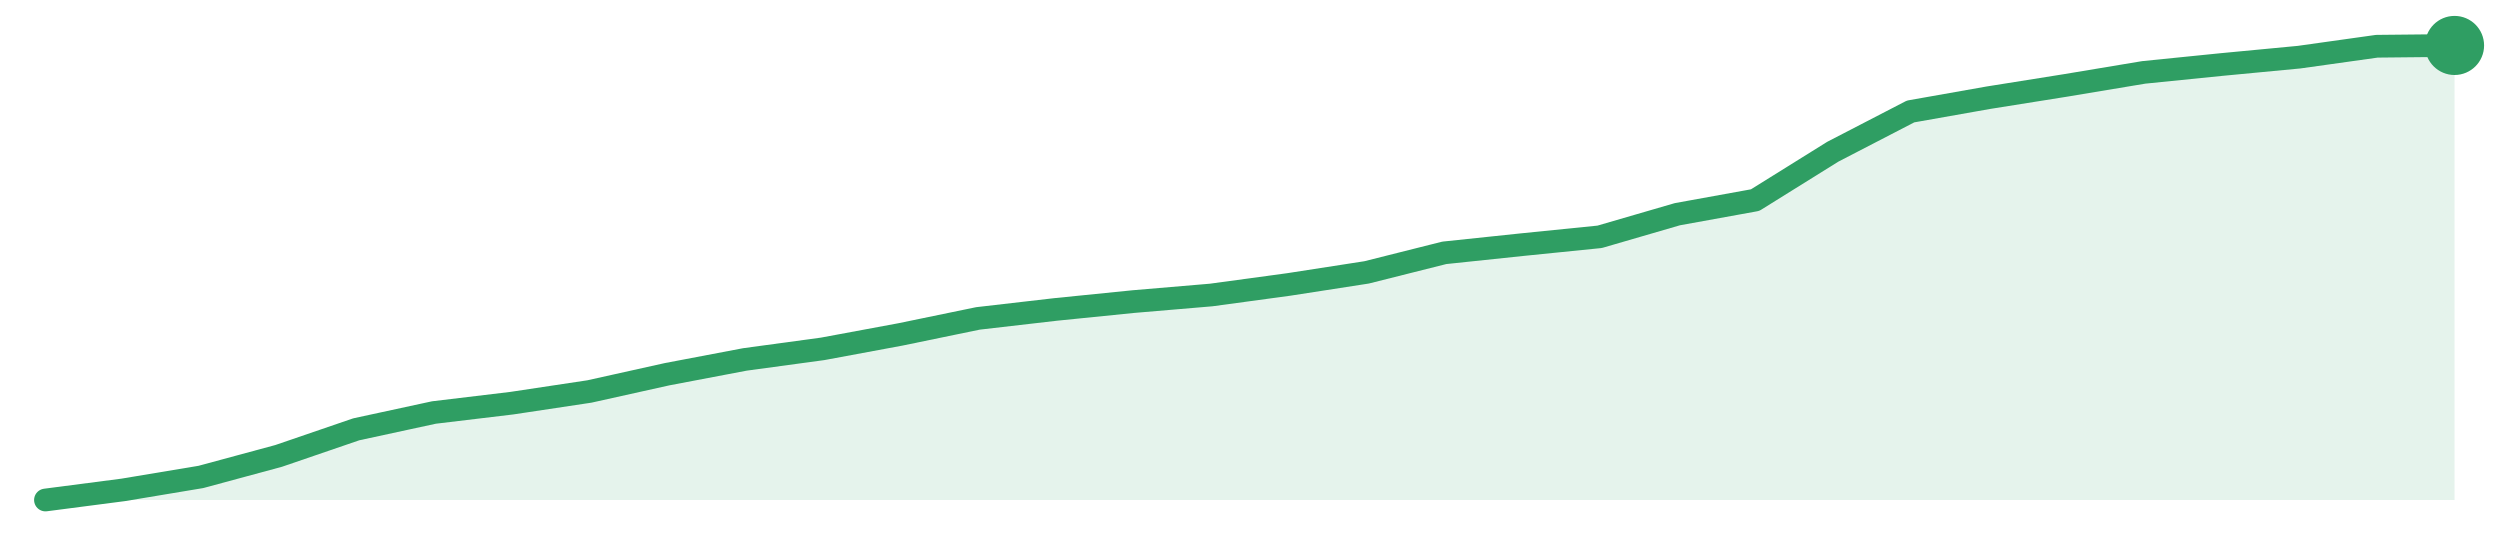
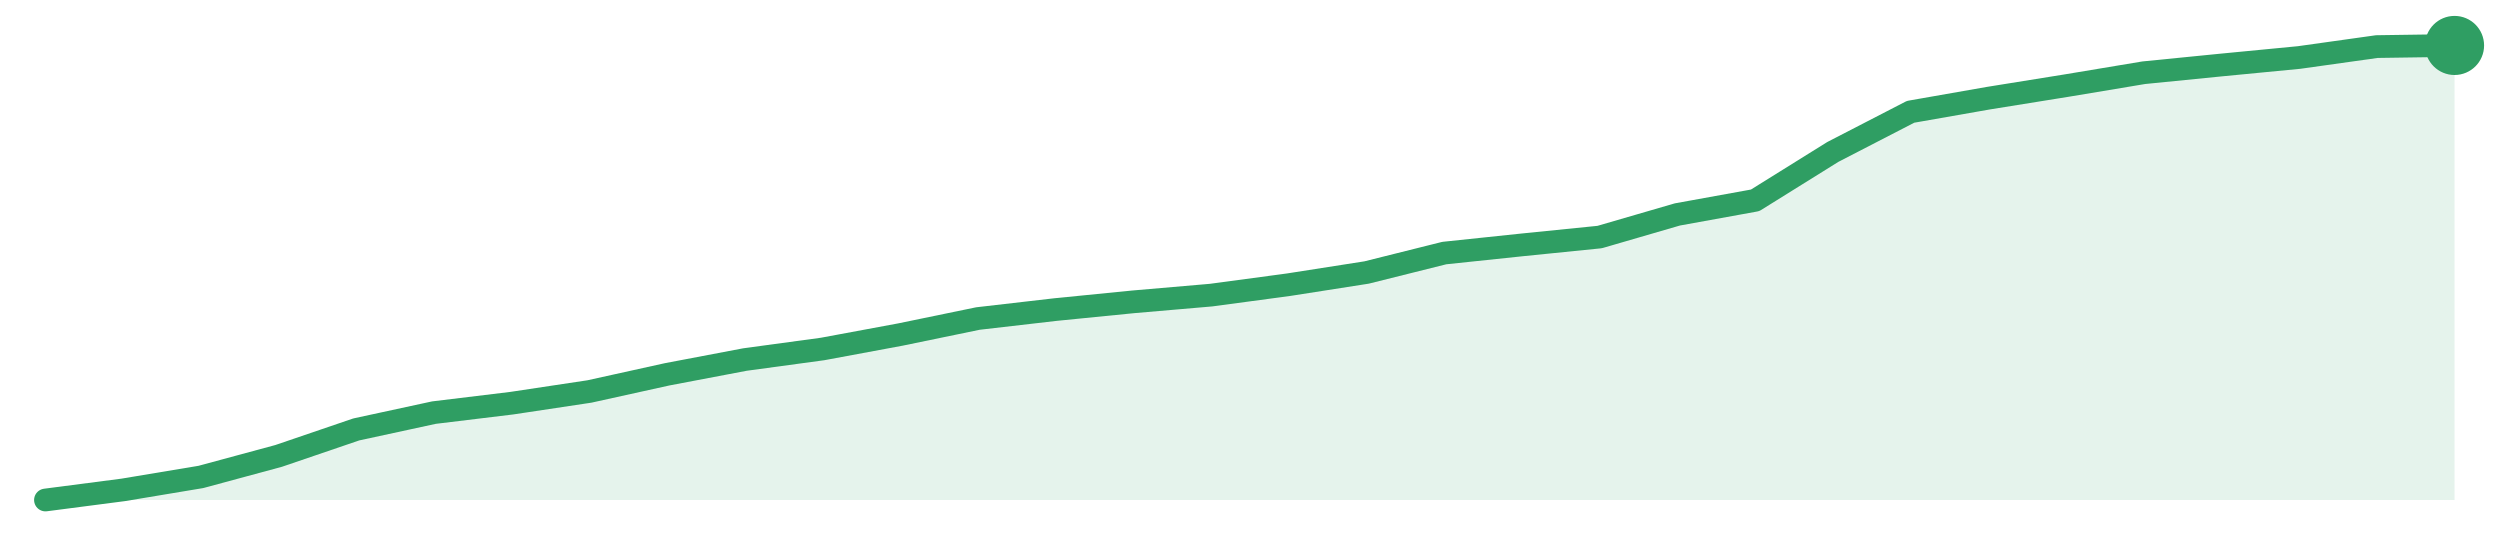
<svg xmlns="http://www.w3.org/2000/svg" width="220" height="48" viewBox="0 0 220 48" role="img" aria-label="trend">
-   <path d="M4.0,44.0 L4.0,44.0 L10.84,43.11 L17.68,41.97 L24.52,40.12 L31.35,37.78 L38.19,36.3 L45.03,35.48 L51.87,34.45 L58.71,32.93 L65.55,31.63 L72.39,30.7 L79.23,29.43 L86.06,28.02 L92.9,27.23 L99.74,26.54 L106.58,25.96 L113.42,25.03 L120.26,23.97 L127.1,22.25 L133.94,21.53 L140.77,20.84 L147.61,18.85 L154.45,17.61 L161.29,13.35 L168.13,9.81 L174.97,8.6 L181.81,7.51 L188.65,6.37 L195.48,5.68 L202.32,5.03 L209.16,4.07 L216.0,4.0 L216.0,44.0 Z" fill="#2f9e631f" />
-   <path d="M4.0,44.0 L10.84,43.11 L17.68,41.97 L24.52,40.12 L31.35,37.78 L38.19,36.3 L45.03,35.48 L51.87,34.45 L58.71,32.93 L65.55,31.63 L72.39,30.7 L79.23,29.43 L86.06,28.02 L92.9,27.23 L99.74,26.54 L106.58,25.96 L113.42,25.03 L120.26,23.97 L127.1,22.25 L133.94,21.53 L140.77,20.84 L147.61,18.85 L154.45,17.61 L161.29,13.35 L168.13,9.81 L174.97,8.6 L181.81,7.51 L188.65,6.37 L195.48,5.68 L202.32,5.03 L209.16,4.07 L216.0,4.0" fill="none" stroke="#2f9e63" stroke-width="2" stroke-linejoin="round" stroke-linecap="round" />
+   <path d="M4.0,44.0 L4.0,44.0 L10.84,43.11 L17.68,41.97 L24.52,40.12 L31.35,37.79 L38.19,36.31 L45.03,35.48 L51.87,34.45 L58.71,32.94 L65.55,31.64 L72.39,30.71 L79.23,29.44 L86.06,28.03 L92.9,27.24 L99.74,26.56 L106.58,25.97 L113.42,25.05 L120.26,23.98 L127.1,22.27 L133.94,21.55 L140.77,20.86 L147.61,18.87 L154.45,17.63 L161.29,13.37 L168.13,9.84 L174.97,8.64 L181.81,7.54 L188.65,6.4 L195.48,5.72 L202.32,5.06 L209.16,4.1 L216.0,4.0 L216.0,44.0 Z" fill="#2f9e631f" />
+   <path d="M4.0,44.0 L10.84,43.11 L17.68,41.97 L24.52,40.12 L31.35,37.79 L38.19,36.31 L45.03,35.48 L51.87,34.45 L58.71,32.94 L65.55,31.64 L72.39,30.71 L79.23,29.44 L86.06,28.03 L92.9,27.24 L99.74,26.56 L106.58,25.97 L113.42,25.05 L120.26,23.98 L127.1,22.27 L133.94,21.55 L140.77,20.86 L147.61,18.87 L154.45,17.63 L161.29,13.37 L168.13,9.84 L174.97,8.64 L181.81,7.54 L188.65,6.4 L195.48,5.72 L202.32,5.06 L209.16,4.1 L216.0,4.0" fill="none" stroke="#2f9e63" stroke-width="2" stroke-linejoin="round" stroke-linecap="round" />
  <circle cx="216.0" cy="4.0" r="2.6" fill="#2f9e63" />
</svg>
